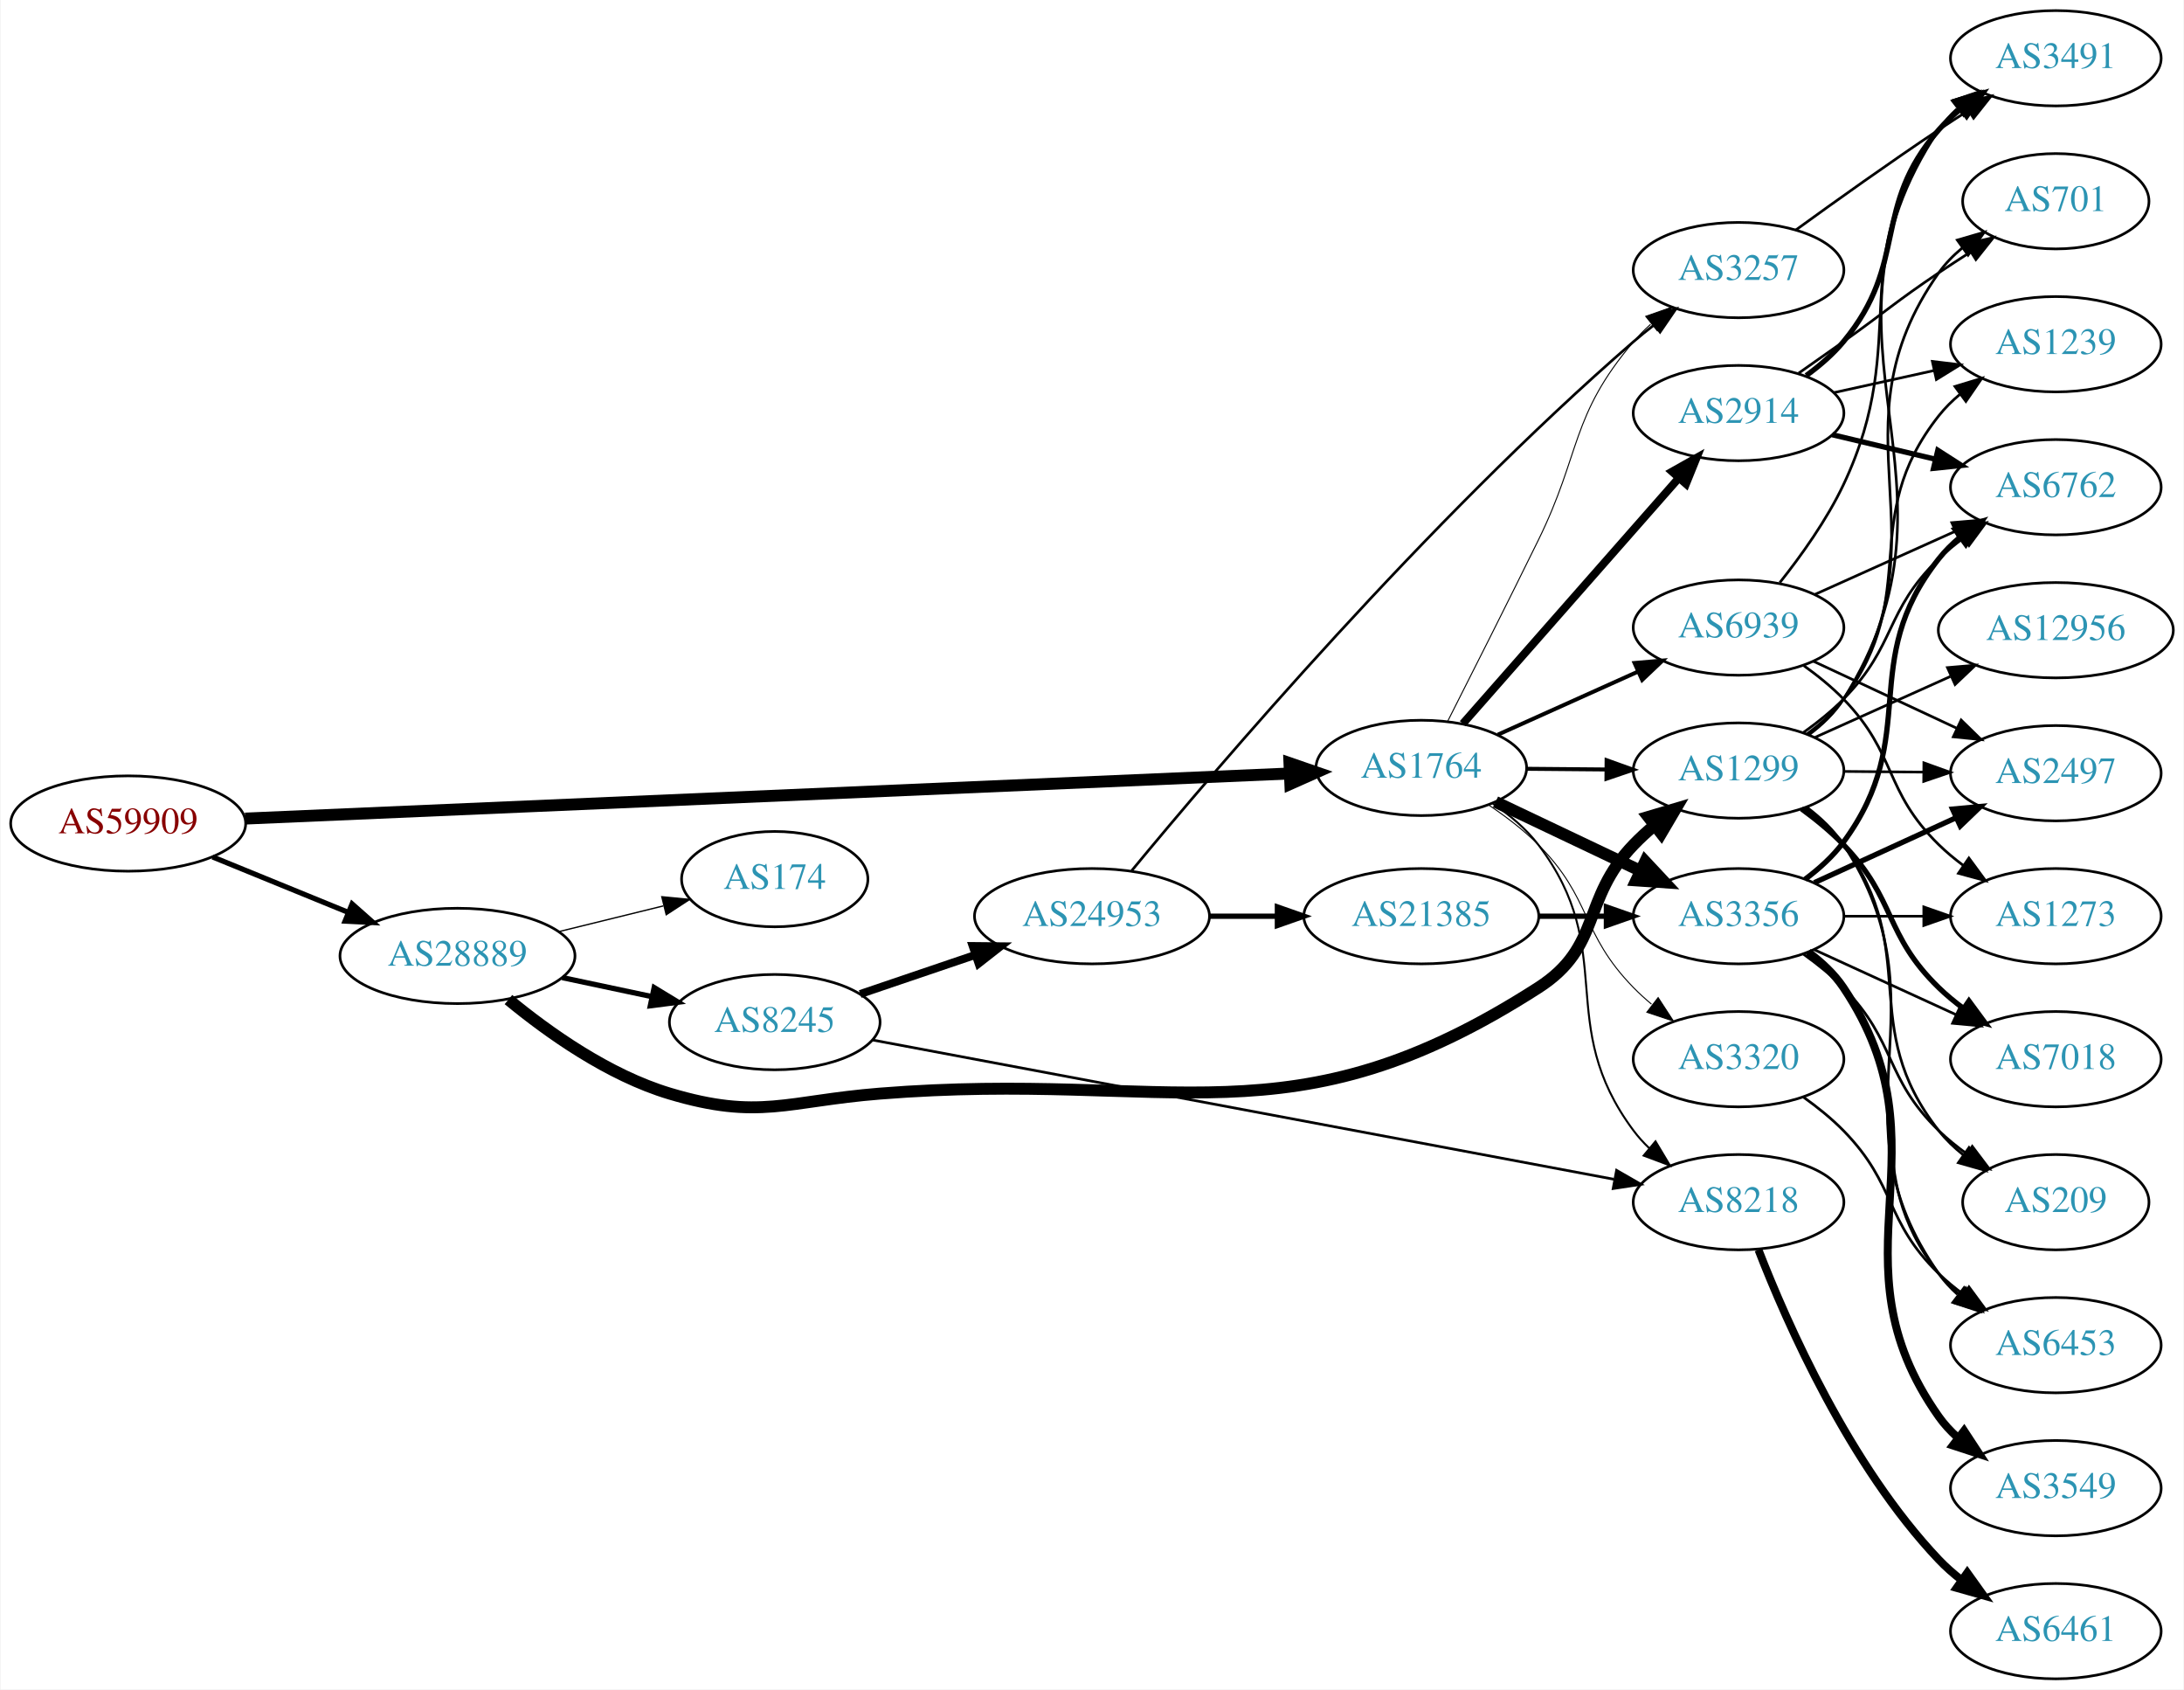
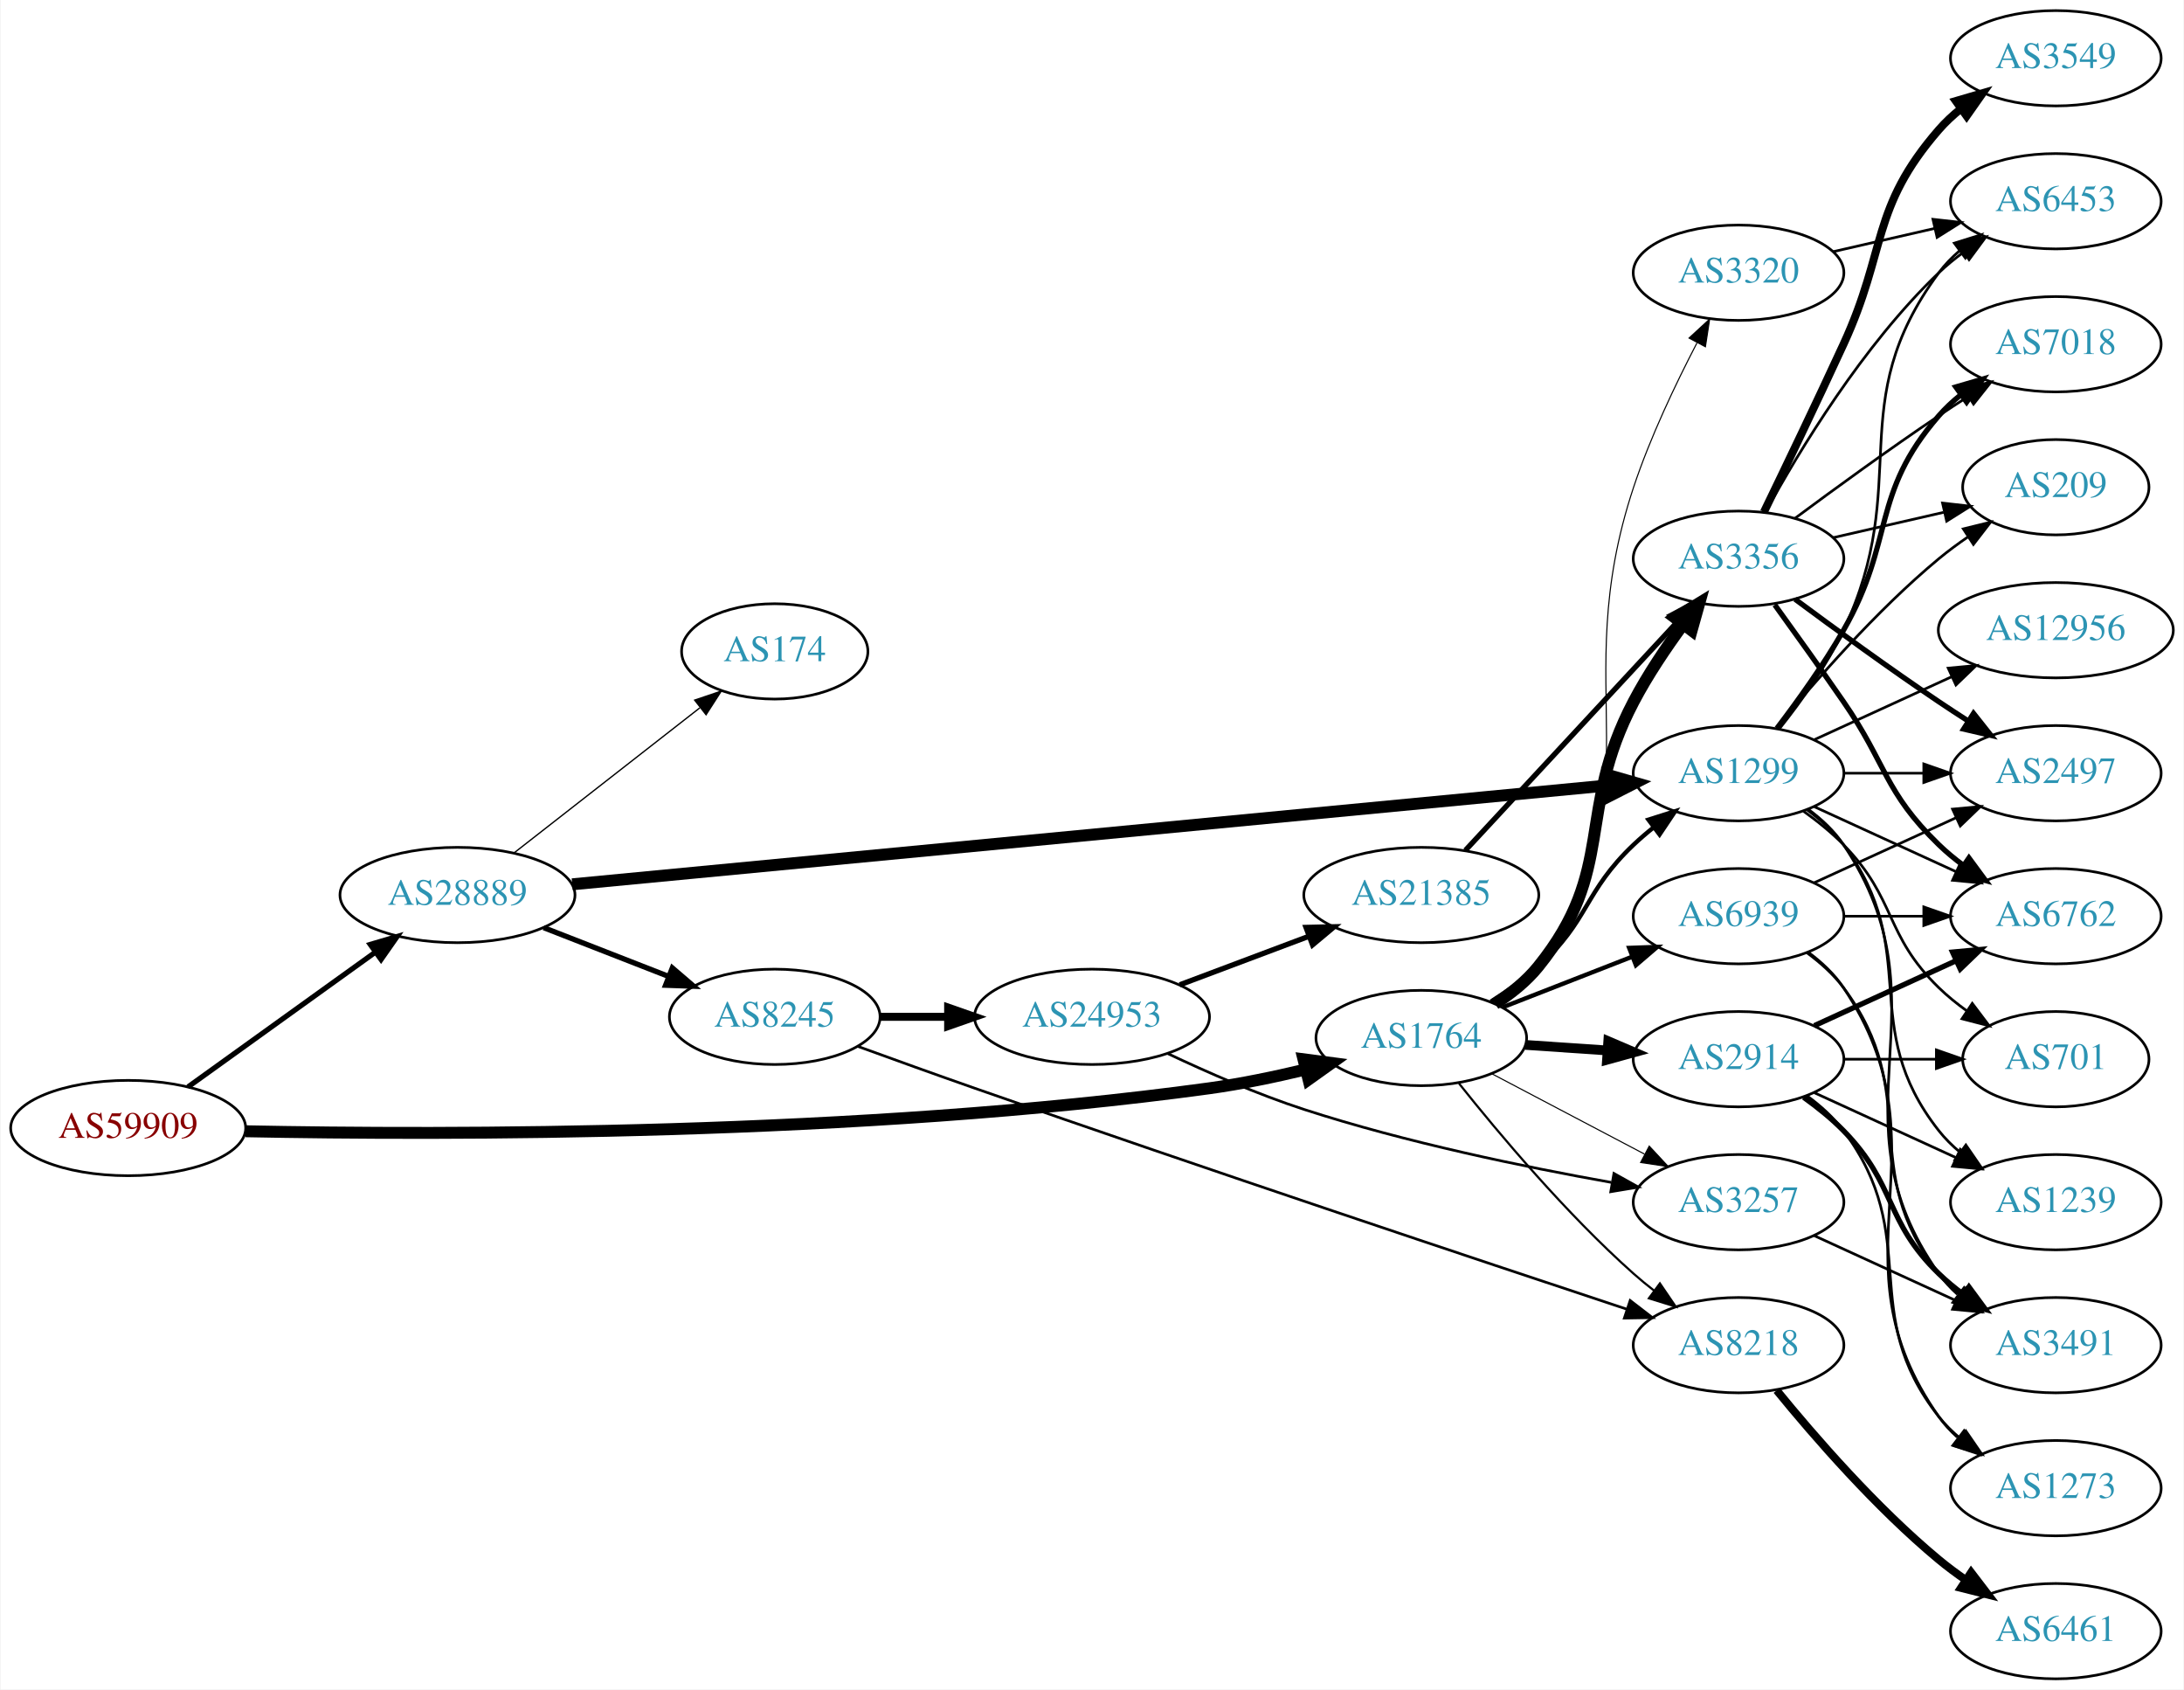
<svg xmlns="http://www.w3.org/2000/svg" xmlns:xlink="http://www.w3.org/1999/xlink" width="825pt" height="638pt" viewBox="0.00 0.00 824.55 638.00">
  <g id="graph0" class="graph" transform="scale(1 1) rotate(0) translate(4 634)">
    <polygon fill="white" stroke="none" points="-4,4 -4,-634 820.547,-634 820.547,4 -4,4" />
    <g id="node1" class="node">
      <g id="a_node1">
        <a xlink:href="/asn/59909" xlink:title="AS59909 ~ Tele-Tec GmbH [AT]">
-           <ellipse fill="#ffffff" stroke="black" cx="44.196" cy="-323" rx="44.393" ry="18" />
-           <text text-anchor="middle" x="44.196" y="-319.3" font-family="Times,serif" font-size="14.00" fill="#880000">AS59909</text>
+           <ellipse fill="#ffffff" stroke="black" cx="44.196" cy="-208" rx="44.393" ry="18" />
+           <text text-anchor="middle" x="44.196" y="-204.3" font-family="Times,serif" font-size="14.00" fill="#880000">AS59909</text>
        </a>
      </g>
    </g>
    <g id="node2" class="node">
      <g id="a_node2">
        <a xlink:href="/asn/1764" xlink:title="AS1764 ~ NEXTLAYER-AS [AT]">
-           <ellipse fill="#ffffff" stroke="black" cx="532.666" cy="-344" rx="39.794" ry="18" />
-           <text text-anchor="middle" x="532.666" y="-340.3" font-family="Times,serif" font-size="14.00" fill="#2c94b3">AS1764</text>
+           <ellipse fill="#ffffff" stroke="black" cx="532.666" cy="-242" rx="39.794" ry="18" />
+           <text text-anchor="middle" x="532.666" y="-238.3" font-family="Times,serif" font-size="14.00" fill="#2c94b3">AS1764</text>
        </a>
      </g>
    </g>
    <g id="edge1" class="edge">
-       <path fill="none" stroke="black" stroke-width="4.5" d="M88.367,-324.864C178.804,-328.768 387.634,-337.782 482.809,-341.891" />
-       <polygon fill="black" stroke="black" stroke-width="4.5" points="482.861,-345.834 493.021,-342.332 483.2,-337.967 482.861,-345.834" />
+       <path fill="none" stroke="black" stroke-width="4.5" d="M88.54,-206.786C163.231,-205.319 320.856,-204.971 452.469,-223 464.388,-224.633 477.131,-227.279 488.835,-230.084" />
+       <polygon fill="black" stroke="black" stroke-width="4.5" points="488.151,-233.971 498.806,-232.569 490.055,-226.33 488.151,-233.971" />
    </g>
    <g id="node3" class="node">
      <g id="a_node3">
        <a xlink:href="/asn/28889" xlink:title="AS28889 ~ LINZNET-AS [AT]">
-           <ellipse fill="#ffffff" stroke="black" cx="168.588" cy="-273" rx="44.393" ry="18" />
-           <text text-anchor="middle" x="168.588" y="-269.3" font-family="Times,serif" font-size="14.00" fill="#2c94b3">AS28889</text>
+           <ellipse fill="#ffffff" stroke="black" cx="168.588" cy="-296" rx="44.393" ry="18" />
+           <text text-anchor="middle" x="168.588" y="-292.3" font-family="Times,serif" font-size="14.00" fill="#2c94b3">AS28889</text>
        </a>
      </g>
    </g>
    <g id="edge2" class="edge">
-       <path fill="none" stroke="black" stroke-width="1.969" d="M76.081,-310.383C91.591,-304.047 110.576,-296.291 127.225,-289.489" />
-       <polygon fill="black" stroke="black" stroke-width="1.969" points="128.78,-292.635 136.713,-285.613 126.132,-286.155 128.78,-292.635" />
+       <path fill="none" stroke="black" stroke-width="1.969" d="M66.796,-223.53C86.425,-237.643 115.579,-258.605 137.49,-274.359" />
+       <polygon fill="black" stroke="black" stroke-width="1.969" points="135.631,-277.333 145.793,-280.329 139.717,-271.65 135.631,-277.333" />
    </g>
    <g id="node4" class="node">
      <g id="a_node4">
        <a xlink:href="/asn/3356" xlink:title="AS3356 ~ Level 3 Parent, LLC [US]">
-           <ellipse fill="#ffffff" stroke="black" cx="652.508" cy="-288" rx="39.794" ry="18" />
-           <text text-anchor="middle" x="652.508" y="-284.3" font-family="Times,serif" font-size="14.00" fill="#2c94b3">AS3356</text>
+           <ellipse fill="#ffffff" stroke="black" cx="652.508" cy="-423" rx="39.794" ry="18" />
+           <text text-anchor="middle" x="652.508" y="-419.3" font-family="Times,serif" font-size="14.00" fill="#2c94b3">AS3356</text>
        </a>
      </g>
    </g>
    <g id="edge3" class="edge">
-       <path fill="none" stroke="black" stroke-width="4.5" d="M560.701,-331.152C576.869,-323.469 597.621,-313.608 615.205,-305.252" />
-       <polygon fill="black" stroke="black" stroke-width="4.5" points="617.256,-308.636 624.598,-300.788 613.876,-301.524 617.256,-308.636" />
+       <path fill="none" stroke="black" stroke-width="4.5" d="M560.544,-254.93C566.535,-258.792 572.419,-263.494 576.862,-269 606.522,-305.764 590.908,-327.175 612.862,-369 618.14,-379.056 625.079,-389.37 631.619,-398.253" />
+       <polygon fill="black" stroke="black" stroke-width="4.5" points="628.522,-400.685 637.7,-406.277 634.798,-395.929 628.522,-400.685" />
    </g>
    <g id="node5" class="node">
      <g id="a_node5">
-         <a xlink:href="/asn/3320" xlink:title="AS3320 ~ DTAG [DE]">
-           <ellipse fill="#ffffff" stroke="black" cx="652.508" cy="-234" rx="39.794" ry="18" />
-           <text text-anchor="middle" x="652.508" y="-230.3" font-family="Times,serif" font-size="14.00" fill="#2c94b3">AS3320</text>
+         <a xlink:href="/asn/8218" xlink:title="AS8218 ~ legacy Neotelecoms [FR]">
+           <ellipse fill="#ffffff" stroke="black" cx="652.508" cy="-126" rx="39.794" ry="18" />
+           <text text-anchor="middle" x="652.508" y="-122.3" font-family="Times,serif" font-size="14.00" fill="#2c94b3">AS8218</text>
        </a>
      </g>
    </g>
    <g id="edge4" class="edge">
-       <path fill="none" stroke="black" stroke-width="0.375" d="M558.257,-329.898C564.703,-325.58 571.378,-320.502 576.862,-315 597.225,-294.571 592.689,-281.617 612.862,-261 614.954,-258.861 617.238,-256.782 619.615,-254.79" />
-       <polygon fill="black" stroke="black" stroke-width="0.375" points="622.133,-257.268 627.914,-248.389 617.858,-251.725 622.133,-257.268" />
+       <path fill="none" stroke="black" stroke-width="0.818" d="M546.904,-224.853C561.829,-206.093 587.356,-175.675 612.862,-153 615.308,-150.825 617.934,-148.67 620.623,-146.583" />
+       <polygon fill="black" stroke="black" stroke-width="0.818" points="622.8,-149.326 628.764,-140.569 618.641,-143.696 622.8,-149.326" />
    </g>
    <g id="node6" class="node">
      <g id="a_node6">
-         <a xlink:href="/asn/2914" xlink:title="AS2914 ~ NTT America, Inc. [US]">
-           <ellipse fill="#ffffff" stroke="black" cx="652.508" cy="-478" rx="39.794" ry="18" />
-           <text text-anchor="middle" x="652.508" y="-474.3" font-family="Times,serif" font-size="14.00" fill="#2c94b3">AS2914</text>
+         <a xlink:href="/asn/3320" xlink:title="AS3320 ~ DTAG [DE]">
+           <ellipse fill="#ffffff" stroke="black" cx="652.508" cy="-531" rx="39.794" ry="18" />
+           <text text-anchor="middle" x="652.508" y="-527.3" font-family="Times,serif" font-size="14.00" fill="#2c94b3">AS3320</text>
        </a>
      </g>
    </g>
    <g id="edge5" class="edge">
-       <path fill="none" stroke="black" stroke-width="3" d="M548.352,-360.7C568.817,-383.971 606.059,-426.319 629.752,-453.261" />
-       <polygon fill="black" stroke="black" stroke-width="3" points="627.404,-455.891 636.636,-461.089 632.661,-451.269 627.404,-455.891" />
+       <path fill="none" stroke="black" stroke-width="0.409" d="M561.591,-254.774C567.401,-258.599 572.942,-263.323 576.862,-269 623.461,-336.497 587.002,-372.163 612.862,-450 619.126,-468.857 628.74,-489.028 636.812,-504.524" />
+       <polygon fill="black" stroke="black" stroke-width="0.409" points="633.808,-506.33 641.594,-513.515 639.988,-503.043 633.808,-506.33" />
    </g>
    <g id="node7" class="node">
      <g id="a_node7">
-         <a xlink:href="/asn/1299" xlink:title="AS1299 ~ Telia Carrier [EU]">
-           <ellipse fill="#ffffff" stroke="black" cx="652.508" cy="-343" rx="39.794" ry="18" />
-           <text text-anchor="middle" x="652.508" y="-339.3" font-family="Times,serif" font-size="14.00" fill="#2c94b3">AS1299</text>
+         <a xlink:href="/asn/2914" xlink:title="AS2914 ~ NTT America, Inc. [US]">
+           <ellipse fill="#ffffff" stroke="black" cx="652.508" cy="-234" rx="39.794" ry="18" />
+           <text text-anchor="middle" x="652.508" y="-230.3" font-family="Times,serif" font-size="14.00" fill="#2c94b3">AS2914</text>
        </a>
      </g>
    </g>
    <g id="edge6" class="edge">
-       <path fill="none" stroke="black" stroke-width="1.5" d="M572.578,-343.67C582.131,-343.589 592.481,-343.501 602.444,-343.416" />
-       <polygon fill="black" stroke="black" stroke-width="1.5" points="602.666,-346.915 612.636,-343.33 602.607,-339.915 602.666,-346.915" />
+       <path fill="none" stroke="black" stroke-width="3.682" d="M571.926,-239.403C581.805,-238.732 592.571,-238.001 602.901,-237.3" />
+       <polygon fill="black" stroke="black" stroke-width="3.682" points="603.297,-240.781 613.037,-236.612 602.823,-233.797 603.297,-240.781" />
    </g>
    <g id="node8" class="node">
      <g id="a_node8">
        <a xlink:href="/asn/3257" xlink:title="AS3257 ~ GTT [DE]">
-           <ellipse fill="#ffffff" stroke="black" cx="652.508" cy="-532" rx="39.794" ry="18" />
-           <text text-anchor="middle" x="652.508" y="-528.3" font-family="Times,serif" font-size="14.00" fill="#2c94b3">AS3257</text>
+           <ellipse fill="#ffffff" stroke="black" cx="652.508" cy="-180" rx="39.794" ry="18" />
+           <text text-anchor="middle" x="652.508" y="-176.3" font-family="Times,serif" font-size="14.00" fill="#2c94b3">AS3257</text>
        </a>
      </g>
    </g>
    <g id="edge7" class="edge">
-       <path fill="none" stroke="black" stroke-width="0.375" d="M542.694,-361.742C551.498,-379.099 565.225,-406.304 576.862,-430 593.16,-463.188 588.922,-476.822 612.862,-505 614.799,-507.281 616.972,-509.461 619.272,-511.522" />
-       <polygon fill="black" stroke="black" stroke-width="0.375" points="617.438,-514.536 627.434,-518.049 621.81,-509.07 617.438,-514.536" />
+       <path fill="none" stroke="black" stroke-width="0.409" d="M559.236,-228.547C576.145,-219.65 598.518,-207.879 616.999,-198.156" />
+       <polygon fill="black" stroke="black" stroke-width="0.409" points="618.768,-201.18 625.988,-193.427 615.508,-194.986 618.768,-201.18" />
    </g>
    <g id="node9" class="node">
      <g id="a_node9">
-         <a xlink:href="/asn/8218" xlink:title="AS8218 ~ legacy Neotelecoms [FR]">
-           <ellipse fill="#ffffff" stroke="black" cx="652.508" cy="-180" rx="39.794" ry="18" />
-           <text text-anchor="middle" x="652.508" y="-176.3" font-family="Times,serif" font-size="14.00" fill="#2c94b3">AS8218</text>
+         <a xlink:href="/asn/1299" xlink:title="AS1299 ~ Telia Carrier [EU]">
+           <ellipse fill="#ffffff" stroke="black" cx="652.508" cy="-342" rx="39.794" ry="18" />
+           <text text-anchor="middle" x="652.508" y="-338.3" font-family="Times,serif" font-size="14.00" fill="#2c94b3">AS1299</text>
        </a>
      </g>
    </g>
    <g id="edge8" class="edge">
-       <path fill="none" stroke="black" stroke-width="0.75" d="M559.738,-330.494C566.035,-326.235 572.266,-321.037 576.862,-315 607.508,-274.741 582.59,-247.542 612.862,-207 614.606,-204.664 616.613,-202.455 618.777,-200.383" />
-       <polygon fill="black" stroke="black" stroke-width="0.75" points="621.136,-202.973 626.577,-193.882 616.655,-197.595 621.136,-202.973" />
+       <path fill="none" stroke="black" stroke-width="1.636" d="M558.934,-255.741C565.101,-259.636 571.471,-264.149 576.862,-269 596.16,-286.365 594.013,-297.147 612.862,-315 615.238,-317.251 617.816,-319.458 620.474,-321.58" />
+       <polygon fill="black" stroke="black" stroke-width="1.636" points="618.465,-324.448 628.566,-327.647 622.664,-318.848 618.465,-324.448" />
    </g>
    <g id="node10" class="node">
      <g id="a_node10">
        <a xlink:href="/asn/6939" xlink:title="AS6939 ~ Hurricane Electric LLC [US]">
-           <ellipse fill="#ffffff" stroke="black" cx="652.508" cy="-397" rx="39.794" ry="18" />
-           <text text-anchor="middle" x="652.508" y="-393.3" font-family="Times,serif" font-size="14.00" fill="#2c94b3">AS6939</text>
+           <ellipse fill="#ffffff" stroke="black" cx="652.508" cy="-288" rx="39.794" ry="18" />
+           <text text-anchor="middle" x="652.508" y="-284.3" font-family="Times,serif" font-size="14.00" fill="#2c94b3">AS6939</text>
        </a>
      </g>
    </g>
    <g id="edge9" class="edge">
-       <path fill="none" stroke="black" stroke-width="1.5" d="M561.593,-356.56C577.442,-363.689 597.475,-372.699 614.607,-380.404" />
-       <polygon fill="black" stroke="black" stroke-width="1.5" points="613.226,-383.62 623.781,-384.53 616.097,-377.236 613.226,-383.62" />
-     </g>
-     <g id="edge25" class="edge">
-       <path fill="none" stroke="black" stroke-width="4.5" d="M187.835,-256.513C202.944,-244.043 225.618,-227.926 248.784,-221 282.549,-210.906 292.948,-218.194 328.077,-221 439.713,-229.917 482.643,-200.462 576.862,-261 601.129,-276.592 592.867,-294.21 612.862,-315 615.29,-317.525 617.97,-319.98 620.753,-322.318" />
-       <polygon fill="black" stroke="black" stroke-width="4.5" points="618.44,-325.508 628.744,-328.565 623.29,-319.304 618.44,-325.508" />
+       <path fill="none" stroke="black" stroke-width="1.636" d="M563.402,-253.608C578.196,-259.382 596.273,-266.439 612.195,-272.654" />
+       <polygon fill="black" stroke="black" stroke-width="1.636" points="611.193,-276.02 621.781,-276.396 613.738,-269.499 611.193,-276.02" />
+     </g>
+     <g id="edge24" class="edge">
+       <path fill="none" stroke="black" stroke-width="4.5" d="M211.933,-300.042C301.372,-308.579 509.032,-328.4 603.352,-337.403" />
+       <polygon fill="black" stroke="black" stroke-width="4.5" points="603.14,-341.339 613.469,-338.369 603.889,-333.499 603.14,-341.339" />
    </g>
    <g id="node22" class="node">
      <g id="a_node22">
        <a xlink:href="/asn/8245" xlink:title="AS8245 ~ Video-Broadcast GmbH [AT]">
-           <ellipse fill="#ffffff" stroke="black" cx="288.431" cy="-248" rx="39.794" ry="18" />
-           <text text-anchor="middle" x="288.431" y="-244.3" font-family="Times,serif" font-size="14.00" fill="#2c94b3">AS8245</text>
-         </a>
-       </g>
-     </g>
-     <g id="edge24" class="edge">
-       <path fill="none" stroke="black" stroke-width="2" d="M208.174,-264.814C218.967,-262.524 230.797,-260.015 241.948,-257.649" />
-       <polygon fill="black" stroke="black" stroke-width="2" points="242.893,-261.026 251.949,-255.527 241.441,-254.179 242.893,-261.026" />
+           <ellipse fill="#ffffff" stroke="black" cx="288.431" cy="-250" rx="39.794" ry="18" />
+           <text text-anchor="middle" x="288.431" y="-246.3" font-family="Times,serif" font-size="14.00" fill="#2c94b3">AS8245</text>
+         </a>
+       </g>
+     </g>
+     <g id="edge25" class="edge">
+       <path fill="none" stroke="black" stroke-width="2" d="M201.168,-283.673C215.597,-278.04 232.837,-271.311 248.098,-265.354" />
+       <polygon fill="black" stroke="black" stroke-width="2" points="249.749,-268.466 257.792,-261.57 247.203,-261.946 249.749,-268.466" />
    </g>
    <g id="node23" class="node">
      <g id="a_node23">
        <a xlink:href="/asn/174" xlink:title="AS174 ~ Cogent Communications [US]">
-           <ellipse fill="#ffffff" stroke="black" cx="288.431" cy="-302" rx="35.194" ry="18" />
-           <text text-anchor="middle" x="288.431" y="-298.3" font-family="Times,serif" font-size="14.00" fill="#2c94b3">AS174</text>
+           <ellipse fill="#ffffff" stroke="black" cx="288.431" cy="-388" rx="35.194" ry="18" />
+           <text text-anchor="middle" x="288.431" y="-384.3" font-family="Times,serif" font-size="14.00" fill="#2c94b3">AS174</text>
        </a>
      </g>
    </g>
    <g id="edge26" class="edge">
-       <path fill="none" stroke="black" stroke-width="0.5" d="M206.874,-282.176C219.431,-285.266 233.51,-288.731 246.343,-291.889" />
-       <polygon fill="black" stroke="black" stroke-width="0.5" points="245.768,-295.352 256.315,-294.343 247.441,-288.554 245.768,-295.352" />
-     </g>
-     <g id="node11" class="node">
-       <g id="a_node11">
-         <a xlink:href="/asn/6453" xlink:title="AS6453 ~ TATA COMMUNICATIONS (AMERICA) INC [US]">
-           <ellipse fill="#ffffff" stroke="black" cx="772.351" cy="-126" rx="39.794" ry="18" />
-           <text text-anchor="middle" x="772.351" y="-122.3" font-family="Times,serif" font-size="14.00" fill="#2c94b3">AS6453</text>
-         </a>
-       </g>
-     </g>
-     <g id="edge17" class="edge">
-       <path fill="none" stroke="black" d="M678.439,-274.118C683.515,-270.389 688.433,-265.984 692.155,-261 722.426,-220.458 696.856,-192.754 728.155,-153 730.48,-150.047 733.223,-147.33 736.182,-144.853" />
-       <polygon fill="black" stroke="black" points="738.375,-147.585 744.379,-138.855 734.242,-141.936 738.375,-147.585" />
+       <path fill="none" stroke="black" stroke-width="0.5" d="M189.846,-311.815C209.25,-326.964 238.669,-349.932 260.133,-366.688" />
+       <polygon fill="black" stroke="black" stroke-width="0.5" points="258.181,-369.605 268.218,-373 262.489,-364.088 258.181,-369.605" />
    </g>
    <g id="node12" class="node">
      <g id="a_node12">
        <a xlink:href="/asn/2497" xlink:title="AS2497 ~ Internet Initiative Japan Inc. [JP]">
          <ellipse fill="#ffffff" stroke="black" cx="772.351" cy="-342" rx="39.794" ry="18" />
          <text text-anchor="middle" x="772.351" y="-338.3" font-family="Times,serif" font-size="14.00" fill="#2c94b3">AS2497</text>
        </a>
      </g>
    </g>
    <g id="edge11" class="edge">
-       <path fill="none" stroke="black" stroke-width="2" d="M681.137,-300.661C697.094,-307.973 717.364,-317.261 734.647,-325.181" />
-       <polygon fill="black" stroke="black" stroke-width="2" points="733.346,-328.435 743.895,-329.419 736.262,-322.071 733.346,-328.435" />
+       <path fill="none" stroke="black" stroke-width="2" d="M673.838,-407.723C688.701,-396.696 709.445,-381.593 728.155,-369 731.704,-366.611 735.454,-364.161 739.202,-361.758" />
+       <polygon fill="black" stroke="black" stroke-width="2" points="741.271,-364.591 747.851,-356.288 737.529,-358.675 741.271,-364.591" />
    </g>
    <g id="node13" class="node">
      <g id="a_node13">
-         <a xlink:href="/asn/7018" xlink:title="AS7018 ~ AT&amp;T Services, Inc. [US]">
-           <ellipse fill="#ffffff" stroke="black" cx="772.351" cy="-234" rx="39.794" ry="18" />
-           <text text-anchor="middle" x="772.351" y="-230.3" font-family="Times,serif" font-size="14.00" fill="#2c94b3">AS7018</text>
+         <a xlink:href="/asn/6762" xlink:title="AS6762 ~ TELECOM ITALIA SPARKLE S.p.A. [IT]">
+           <ellipse fill="#ffffff" stroke="black" cx="772.351" cy="-288" rx="39.794" ry="18" />
+           <text text-anchor="middle" x="772.351" y="-284.3" font-family="Times,serif" font-size="14.00" fill="#2c94b3">AS6762</text>
        </a>
      </g>
    </g>
    <g id="edge12" class="edge">
-       <path fill="none" stroke="black" d="M681.137,-275.339C697.094,-268.027 717.364,-258.739 734.647,-250.819" />
-       <polygon fill="black" stroke="black" points="736.262,-253.929 743.895,-246.581 733.346,-247.565 736.262,-253.929" />
+       <path fill="none" stroke="black" stroke-width="2" d="M666.187,-405.594C673.803,-395.063 683.636,-381.33 692.155,-369 708.55,-345.269 707.461,-335.094 728.155,-315 731,-312.237 734.174,-309.614 737.474,-307.166" />
+       <polygon fill="black" stroke="black" stroke-width="2" points="739.539,-309.994 745.822,-301.462 735.59,-304.214 739.539,-309.994" />
    </g>
    <g id="node14" class="node">
      <g id="a_node14">
-         <a xlink:href="/asn/3549" xlink:title="AS3549 ~ Level 3 Parent, LLC [US]">
-           <ellipse fill="#ffffff" stroke="black" cx="772.351" cy="-72" rx="39.794" ry="18" />
-           <text text-anchor="middle" x="772.351" y="-68.3" font-family="Times,serif" font-size="14.00" fill="#2c94b3">AS3549</text>
+         <a xlink:href="/asn/7018" xlink:title="AS7018 ~ ATT-INTERNET4 [US]">
+           <ellipse fill="#ffffff" stroke="black" cx="772.351" cy="-504" rx="39.794" ry="18" />
+           <text text-anchor="middle" x="772.351" y="-500.3" font-family="Times,serif" font-size="14.00" fill="#2c94b3">AS7018</text>
        </a>
      </g>
    </g>
    <g id="edge13" class="edge">
-       <path fill="none" stroke="black" stroke-width="3" d="M678.827,-274.393C683.883,-270.649 688.695,-266.169 692.155,-261 733.179,-199.706 685.575,-159.225 728.155,-99 730.146,-96.184 732.533,-93.599 735.149,-91.24" />
-       <polygon fill="black" stroke="black" stroke-width="3" points="737.701,-93.694 743.517,-84.838 733.448,-88.135 737.701,-93.694" />
+       <path fill="none" stroke="black" d="M673.838,-438.277C688.701,-449.304 709.445,-464.407 728.155,-477 731.704,-479.389 735.454,-481.839 739.202,-484.242" />
+       <polygon fill="black" stroke="black" points="737.529,-487.325 747.851,-489.712 741.271,-481.409 737.529,-487.325" />
    </g>
    <g id="node15" class="node">
      <g id="a_node15">
-         <a xlink:href="/asn/6762" xlink:title="AS6762 ~ TELECOM ITALIA SPARKLE S.p.A. [IT]">
-           <ellipse fill="#ffffff" stroke="black" cx="772.351" cy="-450" rx="39.794" ry="18" />
-           <text text-anchor="middle" x="772.351" y="-446.3" font-family="Times,serif" font-size="14.00" fill="#2c94b3">AS6762</text>
+         <a xlink:href="/asn/3549" xlink:title="AS3549 ~ Level 3 Parent, LLC [US]">
+           <ellipse fill="#ffffff" stroke="black" cx="772.351" cy="-612" rx="39.794" ry="18" />
+           <text text-anchor="middle" x="772.351" y="-608.3" font-family="Times,serif" font-size="14.00" fill="#2c94b3">AS3549</text>
        </a>
      </g>
    </g>
    <g id="edge14" class="edge">
-       <path fill="none" stroke="black" stroke-width="2" d="M677.622,-301.935C682.98,-305.924 688.227,-310.661 692.155,-316 721.884,-356.419 697.061,-383.621 728.155,-423 730.484,-425.95 733.23,-428.665 736.191,-431.141" />
-       <polygon fill="black" stroke="black" stroke-width="2" points="734.252,-434.059 744.39,-437.136 738.384,-428.408 734.252,-434.059" />
+       <path fill="none" stroke="black" stroke-width="3" d="M662.089,-440.633C670.014,-456.998 682.05,-482.065 692.155,-504 708.638,-539.781 702.321,-555.258 728.155,-585 730.619,-587.838 733.456,-590.477 736.474,-592.906" />
+       <polygon fill="black" stroke="black" stroke-width="3" points="734.584,-595.858 744.752,-598.836 738.661,-590.167 734.584,-595.858" />
    </g>
    <g id="node16" class="node">
      <g id="a_node16">
-         <a xlink:href="/asn/1273" xlink:title="AS1273 ~ Vodafone Group PLC [EU]">
-           <ellipse fill="#ffffff" stroke="black" cx="772.351" cy="-288" rx="39.794" ry="18" />
-           <text text-anchor="middle" x="772.351" y="-284.3" font-family="Times,serif" font-size="14.00" fill="#2c94b3">AS1273</text>
+         <a xlink:href="/asn/6453" xlink:title="AS6453 ~ TATA COMMUNICATIONS (AMERICA) INC [US]">
+           <ellipse fill="#ffffff" stroke="black" cx="772.351" cy="-558" rx="39.794" ry="18" />
+           <text text-anchor="middle" x="772.351" y="-554.3" font-family="Times,serif" font-size="14.00" fill="#2c94b3">AS6453</text>
        </a>
      </g>
    </g>
    <g id="edge15" class="edge">
-       <path fill="none" stroke="black" d="M692.421,-288C701.974,-288 712.324,-288 722.286,-288" />
-       <polygon fill="black" stroke="black" points="722.479,-291.5 732.479,-288 722.479,-284.5 722.479,-291.5" />
+       <path fill="none" stroke="black" d="M662.749,-440.713C675.295,-463.561 699.472,-503.611 728.155,-531 731.023,-533.739 734.212,-536.347 737.521,-538.785" />
+       <polygon fill="black" stroke="black" points="735.644,-541.742 745.88,-544.477 739.584,-535.956 735.644,-541.742" />
    </g>
    <g id="node17" class="node">
      <g id="a_node17">
        <a xlink:href="/asn/209" xlink:title="AS209 ~ CenturyLink Communications, LLC [US]">
-           <ellipse fill="#ffffff" stroke="black" cx="772.351" cy="-180" rx="35.194" ry="18" />
-           <text text-anchor="middle" x="772.351" y="-176.3" font-family="Times,serif" font-size="14.00" fill="#2c94b3">AS209</text>
+           <ellipse fill="#ffffff" stroke="black" cx="772.351" cy="-450" rx="35.194" ry="18" />
+           <text text-anchor="middle" x="772.351" y="-446.3" font-family="Times,serif" font-size="14.00" fill="#2c94b3">AS209</text>
        </a>
      </g>
    </g>
    <g id="edge16" class="edge">
-       <path fill="none" stroke="black" d="M677.102,-273.611C682.358,-269.852 687.69,-265.563 692.155,-261 712.327,-240.383 707.461,-227.094 728.155,-207 731.382,-203.866 735.033,-200.911 738.812,-198.188" />
-       <polygon fill="black" stroke="black" points="740.79,-201.075 747.172,-192.617 736.909,-195.25 740.79,-201.075" />
+       <path fill="none" stroke="black" d="M688.227,-430.955C701.32,-433.955 716.342,-437.396 729.983,-440.522" />
+       <polygon fill="black" stroke="black" points="729.561,-444.016 740.09,-442.838 731.124,-437.193 729.561,-444.016" />
+     </g>
+     <g id="node11" class="node">
+       <g id="a_node11">
+         <a xlink:href="/asn/6461" xlink:title="AS6461 ~ Zayo Bandwidth [US]">
+           <ellipse fill="#ffffff" stroke="black" cx="772.351" cy="-18" rx="39.794" ry="18" />
+           <text text-anchor="middle" x="772.351" y="-14.3" font-family="Times,serif" font-size="14.00" fill="#2c94b3">AS6461</text>
+         </a>
+       </g>
    </g>
    <g id="edge10" class="edge">
-       <path fill="none" stroke="black" d="M677.102,-219.611C682.358,-215.852 687.69,-211.563 692.155,-207 712.327,-186.383 707.461,-173.094 728.155,-153 731,-150.237 734.174,-147.614 737.474,-145.166" />
-       <polygon fill="black" stroke="black" points="739.539,-147.994 745.822,-139.462 735.59,-142.214 739.539,-147.994" />
+       <path fill="none" stroke="black" stroke-width="3" d="M666.927,-108.935C681.042,-91.625 704.456,-64.655 728.155,-45 731.371,-42.332 734.872,-39.73 738.442,-37.259" />
+       <polygon fill="black" stroke="black" stroke-width="3" points="740.366,-40.183 746.798,-31.764 736.52,-34.334 740.366,-40.183" />
+     </g>
+     <g id="edge17" class="edge">
+       <path fill="none" stroke="black" d="M688.227,-538.955C700.227,-541.704 713.848,-544.825 726.541,-547.733" />
+       <polygon fill="black" stroke="black" points="725.943,-551.187 736.472,-550.009 727.507,-544.364 725.943,-551.187" />
    </g>
    <g id="edge18" class="edge">
-       <path fill="none" stroke="black" stroke-width="2" d="M687.91,-469.826C700.025,-466.947 713.823,-463.669 726.662,-460.618" />
-       <polygon fill="black" stroke="black" stroke-width="2" points="727.782,-463.95 736.702,-458.233 726.164,-457.139 727.782,-463.95" />
+       <path fill="none" stroke="black" stroke-width="2" d="M681.137,-246.661C697.094,-253.973 717.364,-263.261 734.647,-271.181" />
+       <polygon fill="black" stroke="black" stroke-width="2" points="733.346,-274.435 743.895,-275.419 736.262,-268.071 733.346,-274.435" />
    </g>
    <g id="node18" class="node">
      <g id="a_node18">
-         <a xlink:href="/asn/3491" xlink:title="AS3491 ~ PCCW Global, Inc. [US]">
-           <ellipse fill="#ffffff" stroke="black" cx="772.351" cy="-612" rx="39.794" ry="18" />
-           <text text-anchor="middle" x="772.351" y="-608.3" font-family="Times,serif" font-size="14.00" fill="#2c94b3">AS3491</text>
+         <a xlink:href="/asn/1239" xlink:title="AS1239 ~ Sprint [US]">
+           <ellipse fill="#ffffff" stroke="black" cx="772.351" cy="-180" rx="39.794" ry="18" />
+           <text text-anchor="middle" x="772.351" y="-176.3" font-family="Times,serif" font-size="14.00" fill="#2c94b3">AS1239</text>
        </a>
      </g>
    </g>
    <g id="edge19" class="edge">
-       <path fill="none" stroke="black" stroke-width="2" d="M678.072,-492.17C683.167,-495.885 688.186,-500.21 692.155,-505 717.031,-535.023 702.519,-555.623 728.155,-585 730.626,-587.832 733.467,-590.468 736.487,-592.894" />
-       <polygon fill="black" stroke="black" stroke-width="2" points="734.6,-595.848 744.769,-598.821 738.674,-590.155 734.6,-595.848" />
+       <path fill="none" stroke="black" d="M681.137,-221.339C697.094,-214.027 717.364,-204.739 734.647,-196.819" />
+       <polygon fill="black" stroke="black" points="736.262,-199.929 743.895,-192.581 733.346,-193.565 736.262,-199.929" />
    </g>
    <g id="node19" class="node">
      <g id="a_node19">
-         <a xlink:href="/asn/1239" xlink:title="AS1239 ~ Sprint [US]">
-           <ellipse fill="#ffffff" stroke="black" cx="772.351" cy="-504" rx="39.794" ry="18" />
-           <text text-anchor="middle" x="772.351" y="-500.3" font-family="Times,serif" font-size="14.00" fill="#2c94b3">AS1239</text>
+         <a xlink:href="/asn/3491" xlink:title="AS3491 ~ PCCW Global, Inc. [US]">
+           <ellipse fill="#ffffff" stroke="black" cx="772.351" cy="-126" rx="39.794" ry="18" />
+           <text text-anchor="middle" x="772.351" y="-122.3" font-family="Times,serif" font-size="14.00" fill="#2c94b3">AS3491</text>
        </a>
      </g>
    </g>
    <g id="edge20" class="edge">
-       <path fill="none" stroke="black" d="M688.546,-485.73C700.43,-488.353 713.875,-491.319 726.422,-494.087" />
-       <polygon fill="black" stroke="black" points="725.725,-497.518 736.245,-496.254 727.234,-490.682 725.725,-497.518" />
+       <path fill="none" stroke="black" stroke-width="2" d="M677.102,-219.611C682.358,-215.852 687.69,-211.563 692.155,-207 712.327,-186.383 707.461,-173.094 728.155,-153 731,-150.237 734.174,-147.614 737.474,-145.166" />
+       <polygon fill="black" stroke="black" stroke-width="2" points="739.539,-147.994 745.822,-139.462 735.59,-142.214 739.539,-147.994" />
    </g>
    <g id="node20" class="node">
      <g id="a_node20">
        <a xlink:href="/asn/701" xlink:title="AS701 ~ UUNET [US]">
-           <ellipse fill="#ffffff" stroke="black" cx="772.351" cy="-558" rx="35.194" ry="18" />
-           <text text-anchor="middle" x="772.351" y="-554.3" font-family="Times,serif" font-size="14.00" fill="#2c94b3">AS701</text>
+           <ellipse fill="#ffffff" stroke="black" cx="772.351" cy="-234" rx="35.194" ry="18" />
+           <text text-anchor="middle" x="772.351" y="-230.3" font-family="Times,serif" font-size="14.00" fill="#2c94b3">AS701</text>
        </a>
      </g>
    </g>
    <g id="edge21" class="edge">
-       <path fill="none" stroke="black" d="M675.216,-493.077C680.752,-496.946 686.683,-501.113 692.155,-505 708.245,-516.43 711.777,-519.986 728.155,-531 731.973,-533.568 736.023,-536.207 740.054,-538.783" />
-       <polygon fill="black" stroke="black" points="738.423,-541.893 748.748,-544.268 742.158,-535.972 738.423,-541.893" />
+       <path fill="none" stroke="black" d="M692.421,-234C703.508,-234 715.667,-234 727.049,-234" />
+       <polygon fill="black" stroke="black" points="727.231,-237.5 737.231,-234 727.231,-230.5 727.231,-237.5" />
+     </g>
+     <g id="node21" class="node">
+       <g id="a_node21">
+         <a xlink:href="/asn/1273" xlink:title="AS1273 ~ Vodafone Group PLC [EU]">
+           <ellipse fill="#ffffff" stroke="black" cx="772.351" cy="-72" rx="39.794" ry="18" />
+           <text text-anchor="middle" x="772.351" y="-68.3" font-family="Times,serif" font-size="14.00" fill="#2c94b3">AS1273</text>
+         </a>
+       </g>
+     </g>
+     <g id="edge22" class="edge">
+       <path fill="none" stroke="black" d="M678.439,-220.118C683.515,-216.389 688.433,-211.984 692.155,-207 722.426,-166.458 696.856,-138.754 728.155,-99 730.48,-96.047 733.223,-93.33 736.182,-90.853" />
+       <polygon fill="black" stroke="black" points="738.375,-93.585 744.379,-84.855 734.242,-87.936 738.375,-93.585" />
+     </g>
+     <g id="edge23" class="edge">
+       <path fill="none" stroke="black" d="M681.137,-167.339C697.094,-160.027 717.364,-150.739 734.647,-142.819" />
+       <polygon fill="black" stroke="black" points="736.262,-145.929 743.895,-138.581 733.346,-139.565 736.262,-145.929" />
+     </g>
+     <g id="edge27" class="edge">
+       <path fill="none" stroke="black" d="M692.421,-342C701.974,-342 712.324,-342 722.286,-342" />
+       <polygon fill="black" stroke="black" points="722.479,-345.5 732.479,-342 722.479,-338.5 722.479,-345.5" />
    </g>
    <g id="edge32" class="edge">
-       <path fill="none" stroke="black" d="M678.431,-329.048C683.632,-325.111 688.606,-320.401 692.155,-315 732.651,-253.356 685.575,-213.225 728.155,-153 730.146,-150.184 732.533,-147.599 735.149,-145.24" />
+       <path fill="none" stroke="black" d="M681.137,-329.339C697.094,-322.027 717.364,-312.739 734.647,-304.819" />
+       <polygon fill="black" stroke="black" points="736.262,-307.929 743.895,-300.581 733.346,-301.565 736.262,-307.929" />
+     </g>
+     <g id="edge34" class="edge">
+       <path fill="none" stroke="black" stroke-width="2" d="M666.969,-358.913C674.862,-369.27 684.712,-382.992 692.155,-396 711.719,-430.194 702.321,-447.258 728.155,-477 730.619,-479.838 733.456,-482.477 736.474,-484.906" />
+       <polygon fill="black" stroke="black" stroke-width="2" points="734.584,-487.858 744.752,-490.836 738.661,-482.167 734.584,-487.858" />
+     </g>
+     <g id="edge31" class="edge">
+       <path fill="none" stroke="black" d="M668.108,-358.991C676.196,-369.155 685.857,-382.655 692.155,-396 718.654,-452.159 691.251,-481.059 728.155,-531 730.388,-534.023 733.071,-536.786 735.992,-539.293" />
+       <polygon fill="black" stroke="black" points="734.018,-542.186 744.135,-545.331 738.187,-536.563 734.018,-542.186" />
+     </g>
+     <g id="edge35" class="edge">
+       <path fill="none" stroke="black" d="M666.927,-359.065C681.042,-376.375 704.456,-403.345 728.155,-423 731.618,-425.872 735.41,-428.669 739.265,-431.308" />
+       <polygon fill="black" stroke="black" points="737.407,-434.275 747.697,-436.797 741.226,-428.408 737.407,-434.275" />
+     </g>
+     <g id="edge33" class="edge">
+       <path fill="none" stroke="black" d="M678.439,-328.118C683.515,-324.389 688.433,-319.984 692.155,-315 722.426,-274.458 696.856,-246.754 728.155,-207 730.48,-204.047 733.223,-201.33 736.182,-198.853" />
+       <polygon fill="black" stroke="black" points="738.375,-201.585 744.379,-192.855 734.242,-195.936 738.375,-201.585" />
+     </g>
+     <g id="edge28" class="edge">
+       <path fill="none" stroke="black" d="M678.827,-328.393C683.883,-324.649 688.695,-320.169 692.155,-315 733.179,-253.706 685.575,-213.225 728.155,-153 730.146,-150.184 732.533,-147.599 735.149,-145.24" />
      <polygon fill="black" stroke="black" points="737.701,-147.694 743.517,-138.838 733.448,-142.135 737.701,-147.694" />
    </g>
-     <g id="edge38" class="edge">
-       <path fill="none" stroke="black" d="M692.421,-342.67C701.974,-342.589 712.324,-342.501 722.286,-342.416" />
-       <polygon fill="black" stroke="black" points="722.509,-345.915 732.479,-342.33 722.449,-338.915 722.509,-345.915" />
-     </g>
-     <g id="edge37" class="edge">
-       <path fill="none" stroke="black" stroke-width="2" d="M676.272,-328.565C681.787,-324.529 687.445,-319.897 692.155,-315 712.149,-294.21 707.461,-281.094 728.155,-261 731,-258.237 734.174,-255.614 737.474,-253.166" />
-       <polygon fill="black" stroke="black" stroke-width="2" points="739.539,-255.994 745.822,-247.462 735.59,-250.214 739.539,-255.994" />
-     </g>
-     <g id="edge36" class="edge">
-       <path fill="none" stroke="black" d="M677.074,-357.418C682.331,-361.175 687.67,-365.456 692.155,-370 712.157,-390.267 707.64,-403.251 728.155,-423 731.012,-425.75 734.193,-428.366 737.498,-430.809" />
-       <polygon fill="black" stroke="black" points="735.618,-433.763 745.852,-436.506 739.562,-427.98 735.618,-433.763" />
-     </g>
-     <g id="edge40" class="edge">
-       <path fill="none" stroke="black" d="M677.633,-329.073C682.991,-325.084 688.235,-320.345 692.155,-315 722.077,-274.2 696.856,-246.754 728.155,-207 730.801,-203.639 733.99,-200.583 737.421,-197.839" />
-       <polygon fill="black" stroke="black" points="739.559,-200.614 745.728,-192 735.534,-194.887 739.559,-200.614" />
-     </g>
-     <g id="edge33" class="edge">
-       <path fill="none" stroke="black" d="M679.031,-356.474C684.076,-360.225 688.832,-364.741 692.155,-370 743.901,-451.909 674.329,-504.441 728.155,-585 730.071,-587.868 732.406,-590.489 734.987,-592.871" />
-       <polygon fill="black" stroke="black" points="733.251,-595.953 743.299,-599.311 737.538,-590.42 733.251,-595.953" />
-     </g>
-     <g id="edge34" class="edge">
-       <path fill="none" stroke="black" d="M678.429,-356.889C683.505,-360.619 688.426,-365.021 692.155,-370 722.23,-410.162 697.061,-437.621 728.155,-477 730.484,-479.95 733.23,-482.665 736.191,-485.141" />
-       <polygon fill="black" stroke="black" points="734.252,-488.059 744.39,-491.136 738.384,-482.408 734.252,-488.059" />
-     </g>
-     <g id="edge39" class="edge">
-       <path fill="none" stroke="black" d="M678.822,-356.61C683.878,-360.354 688.691,-364.833 692.155,-370 732.978,-430.907 685.786,-471.157 728.155,-531 730.627,-534.492 733.707,-537.628 737.077,-540.418" />
-       <polygon fill="black" stroke="black" points="735.147,-543.34 745.318,-546.306 739.216,-537.645 735.147,-543.34" />
-     </g>
-     <g id="node26" class="node">
-       <g id="a_node26">
+     <g id="edge30" class="edge">
+       <path fill="none" stroke="black" d="M677.102,-327.611C682.358,-323.852 687.69,-319.563 692.155,-315 712.327,-294.383 707.461,-281.094 728.155,-261 731.382,-257.866 735.033,-254.911 738.812,-252.188" />
+       <polygon fill="black" stroke="black" points="740.79,-255.075 747.172,-246.617 736.909,-249.25 740.79,-255.075" />
+     </g>
+     <g id="node24" class="node">
+       <g id="a_node24">
        <a xlink:href="/asn/12956" xlink:title="AS12956 ~ TELXIUS [ES]">
          <ellipse fill="#ffffff" stroke="black" cx="772.351" cy="-396" rx="44.393" ry="18" />
          <text text-anchor="middle" x="772.351" y="-392.3" font-family="Times,serif" font-size="14.00" fill="#2c94b3">AS12956</text>
        </a>
      </g>
    </g>
-     <g id="edge35" class="edge">
-       <path fill="none" stroke="black" d="M681.435,-355.56C696.683,-362.418 715.802,-371.017 732.486,-378.52" />
-       <polygon fill="black" stroke="black" points="731.424,-381.88 741.98,-382.79 734.295,-375.496 731.424,-381.88" />
-     </g>
-     <g id="edge22" class="edge">
-       <path fill="none" stroke="black" d="M674.194,-547.181C689.052,-557.963 709.641,-572.657 728.155,-585 731.714,-587.373 735.471,-589.814 739.223,-592.211" />
-       <polygon fill="black" stroke="black" points="737.552,-595.295 747.876,-597.675 741.289,-589.376 737.552,-595.295" />
-     </g>
-     <g id="node21" class="node">
-       <g id="a_node21">
-         <a xlink:href="/asn/6461" xlink:title="AS6461 ~ Zayo Bandwidth [US]">
-           <ellipse fill="#ffffff" stroke="black" cx="772.351" cy="-18" rx="39.794" ry="18" />
-           <text text-anchor="middle" x="772.351" y="-14.3" font-family="Times,serif" font-size="14.00" fill="#2c94b3">AS6461</text>
-         </a>
-       </g>
-     </g>
-     <g id="edge23" class="edge">
-       <path fill="none" stroke="black" stroke-width="3" d="M660.031,-162.006C670.782,-134.272 694.439,-80.571 728.155,-45 730.74,-42.272 733.658,-39.706 736.726,-37.323" />
-       <polygon fill="black" stroke="black" stroke-width="3" points="738.905,-40.069 745.075,-31.457 734.88,-34.342 738.905,-40.069" />
+     <g id="edge29" class="edge">
+       <path fill="none" stroke="black" d="M681.137,-354.661C696.635,-361.762 716.201,-370.728 733.148,-378.494" />
+       <polygon fill="black" stroke="black" points="731.702,-381.681 742.251,-382.665 734.618,-375.317 731.702,-381.681" />
+     </g>
+     <g id="edge41" class="edge">
+       <path fill="none" stroke="black" d="M681.137,-300.661C697.094,-307.973 717.364,-317.261 734.647,-325.181" />
+       <polygon fill="black" stroke="black" points="733.346,-328.435 743.895,-329.419 736.262,-322.071 733.346,-328.435" />
+     </g>
+     <g id="edge44" class="edge">
+       <path fill="none" stroke="black" d="M692.421,-288C701.974,-288 712.324,-288 722.286,-288" />
+       <polygon fill="black" stroke="black" points="722.479,-291.5 732.479,-288 722.479,-284.5 722.479,-291.5" />
+     </g>
+     <g id="edge43" class="edge">
+       <path fill="none" stroke="black" d="M678.439,-274.118C683.515,-270.389 688.433,-265.984 692.155,-261 722.426,-220.458 696.856,-192.754 728.155,-153 730.48,-150.047 733.223,-147.33 736.182,-144.853" />
+       <polygon fill="black" stroke="black" points="738.375,-147.585 744.379,-138.855 734.242,-141.936 738.375,-147.585" />
    </g>
    <g id="edge42" class="edge">
-       <path fill="none" stroke="black" d="M680.84,-384.244C696.903,-376.747 717.413,-367.174 734.846,-359.037" />
-       <polygon fill="black" stroke="black" points="736.586,-362.088 744.167,-354.687 733.625,-355.745 736.586,-362.088" />
-     </g>
-     <g id="edge44" class="edge">
-       <path fill="none" stroke="black" d="M681.435,-409.56C697.285,-416.689 717.318,-425.699 734.45,-433.404" />
-       <polygon fill="black" stroke="black" points="733.068,-436.62 743.624,-437.53 735.94,-430.236 733.068,-436.62" />
-     </g>
-     <g id="edge43" class="edge">
-       <path fill="none" stroke="black" d="M677.13,-382.638C682.385,-378.878 687.709,-374.582 692.155,-370 712.498,-349.032 707.281,-335.441 728.155,-315 730.988,-312.225 734.154,-309.594 737.45,-307.141" />
-       <polygon fill="black" stroke="black" points="739.516,-309.968 745.792,-301.432 735.563,-304.192 739.516,-309.968" />
-     </g>
-     <g id="edge41" class="edge">
-       <path fill="none" stroke="black" d="M668.099,-413.995C676.183,-424.16 685.845,-437.66 692.155,-451 718.522,-506.746 691.46,-535.438 728.155,-585 730.391,-588.021 733.076,-590.783 735.998,-593.289" />
-       <polygon fill="black" stroke="black" points="734.025,-596.183 744.143,-599.325 738.193,-590.559 734.025,-596.183" />
-     </g>
-     <g id="edge28" class="edge">
-       <path fill="none" stroke="black" d="M325.472,-241.231C391.622,-228.808 532.307,-202.387 605.344,-188.67" />
-       <polygon fill="black" stroke="black" points="606.431,-192.027 615.613,-186.741 605.139,-185.147 606.431,-192.027" />
-     </g>
-     <g id="node24" class="node">
-       <g id="a_node24">
-         <a xlink:href="/asn/24953" xlink:title="AS24953 ~ AS MACRO: AS-24953 (customers) [AT]">
-           <ellipse fill="#ffffff" stroke="black" cx="408.273" cy="-288" rx="44.393" ry="18" />
-           <text text-anchor="middle" x="408.273" y="-284.3" font-family="Times,serif" font-size="14.00" fill="#2c94b3">AS24953</text>
-         </a>
-       </g>
-     </g>
-     <g id="edge27" class="edge">
-       <path fill="none" stroke="black" stroke-width="3" d="M320.701,-258.614C333.997,-263.128 349.723,-268.465 364.099,-273.345" />
-       <polygon fill="black" stroke="black" stroke-width="3" points="363.196,-276.735 373.79,-276.635 365.446,-270.106 363.196,-276.735" />
-     </g>
-     <g id="edge30" class="edge">
-       <path fill="none" stroke="black" d="M423.26,-305.187C454.829,-343.441 534.945,-437.547 612.862,-505 615.337,-507.143 617.982,-509.275 620.684,-511.348" />
-       <polygon fill="black" stroke="black" points="618.712,-514.243 628.845,-517.339 622.855,-508.6 618.712,-514.243" />
+       <path fill="none" stroke="black" d="M678.827,-274.393C683.883,-270.649 688.695,-266.169 692.155,-261 733.179,-199.706 685.575,-159.225 728.155,-99 730.146,-96.184 732.533,-93.599 735.149,-91.24" />
+       <polygon fill="black" stroke="black" points="737.701,-93.694 743.517,-84.838 733.448,-88.135 737.701,-93.694" />
+     </g>
+     <g id="edge36" class="edge">
+       <path fill="none" stroke="black" d="M319.885,-238.816C333.398,-233.898 349.507,-228.093 364.077,-223 451.547,-192.426 554.547,-158.061 610.418,-139.557" />
+       <polygon fill="black" stroke="black" points="611.564,-142.864 619.958,-136.4 609.365,-136.219 611.564,-142.864" />
    </g>
    <g id="node25" class="node">
      <g id="a_node25">
+         <a xlink:href="/asn/24953" xlink:title="AS24953 ~ AS MACRO: AS-24953 (customers) [AT]">
+           <ellipse fill="#ffffff" stroke="black" cx="408.273" cy="-250" rx="44.393" ry="18" />
+           <text text-anchor="middle" x="408.273" y="-246.3" font-family="Times,serif" font-size="14.00" fill="#2c94b3">AS24953</text>
+         </a>
+       </g>
+     </g>
+     <g id="edge37" class="edge">
+       <path fill="none" stroke="black" stroke-width="3" d="M328.343,-250C336.446,-250 345.121,-250 353.648,-250" />
+       <polygon fill="black" stroke="black" stroke-width="3" points="353.925,-253.5 363.925,-250 353.925,-246.5 353.925,-253.5" />
+     </g>
+     <g id="edge39" class="edge">
+       <path fill="none" stroke="black" d="M436.95,-236.096C451.913,-229.01 470.883,-220.707 488.469,-215 526.734,-202.582 571.497,-193.333 604.428,-187.471" />
+       <polygon fill="black" stroke="black" points="605.429,-190.85 614.681,-185.687 604.229,-183.953 605.429,-190.85" />
+     </g>
+     <g id="node26" class="node">
+       <g id="a_node26">
        <a xlink:href="/asn/21385" xlink:title="AS21385 ~ Trusted Network GmbH [DE]">
-           <ellipse fill="#ffffff" stroke="black" cx="532.666" cy="-288" rx="44.393" ry="18" />
-           <text text-anchor="middle" x="532.666" y="-284.3" font-family="Times,serif" font-size="14.00" fill="#2c94b3">AS21385</text>
-         </a>
-       </g>
-     </g>
-     <g id="edge29" class="edge">
-       <path fill="none" stroke="black" stroke-width="2" d="M452.769,-288C460.975,-288 469.646,-288 478.119,-288" />
-       <polygon fill="black" stroke="black" stroke-width="2" points="478.31,-291.5 488.31,-288 478.31,-284.5 478.31,-291.5" />
-     </g>
-     <g id="edge31" class="edge">
-       <path fill="none" stroke="black" stroke-width="2" d="M576.877,-288C585.189,-288 593.952,-288 602.434,-288" />
-       <polygon fill="black" stroke="black" stroke-width="2" points="602.593,-291.5 612.593,-288 602.593,-284.5 602.593,-291.5" />
+           <ellipse fill="#ffffff" stroke="black" cx="532.666" cy="-296" rx="44.393" ry="18" />
+           <text text-anchor="middle" x="532.666" y="-292.3" font-family="Times,serif" font-size="14.00" fill="#2c94b3">AS21385</text>
+         </a>
+       </g>
+     </g>
+     <g id="edge38" class="edge">
+       <path fill="none" stroke="black" stroke-width="2" d="M441.43,-262.086C456.328,-267.685 474.215,-274.408 490.12,-280.386" />
+       <polygon fill="black" stroke="black" stroke-width="2" points="489.131,-283.753 499.723,-283.995 491.594,-277.2 489.131,-283.753" />
+     </g>
+     <g id="edge40" class="edge">
+       <path fill="none" stroke="black" stroke-width="2" d="M549.314,-312.865C569.765,-334.905 605.717,-373.65 629.067,-398.815" />
+       <polygon fill="black" stroke="black" stroke-width="2" points="626.802,-401.519 636.169,-406.469 631.933,-396.758 626.802,-401.519" />
    </g>
  </g>
</svg>
